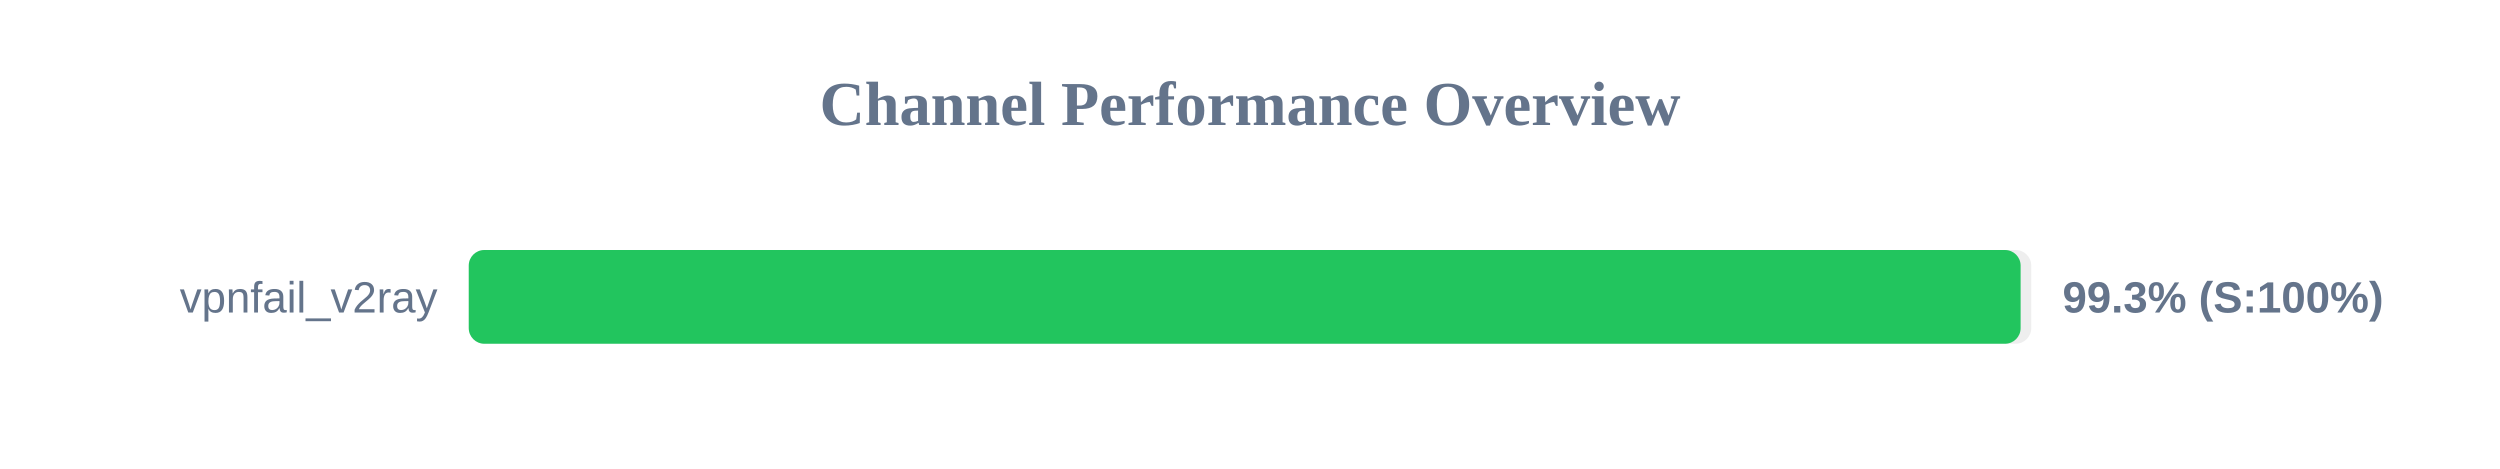
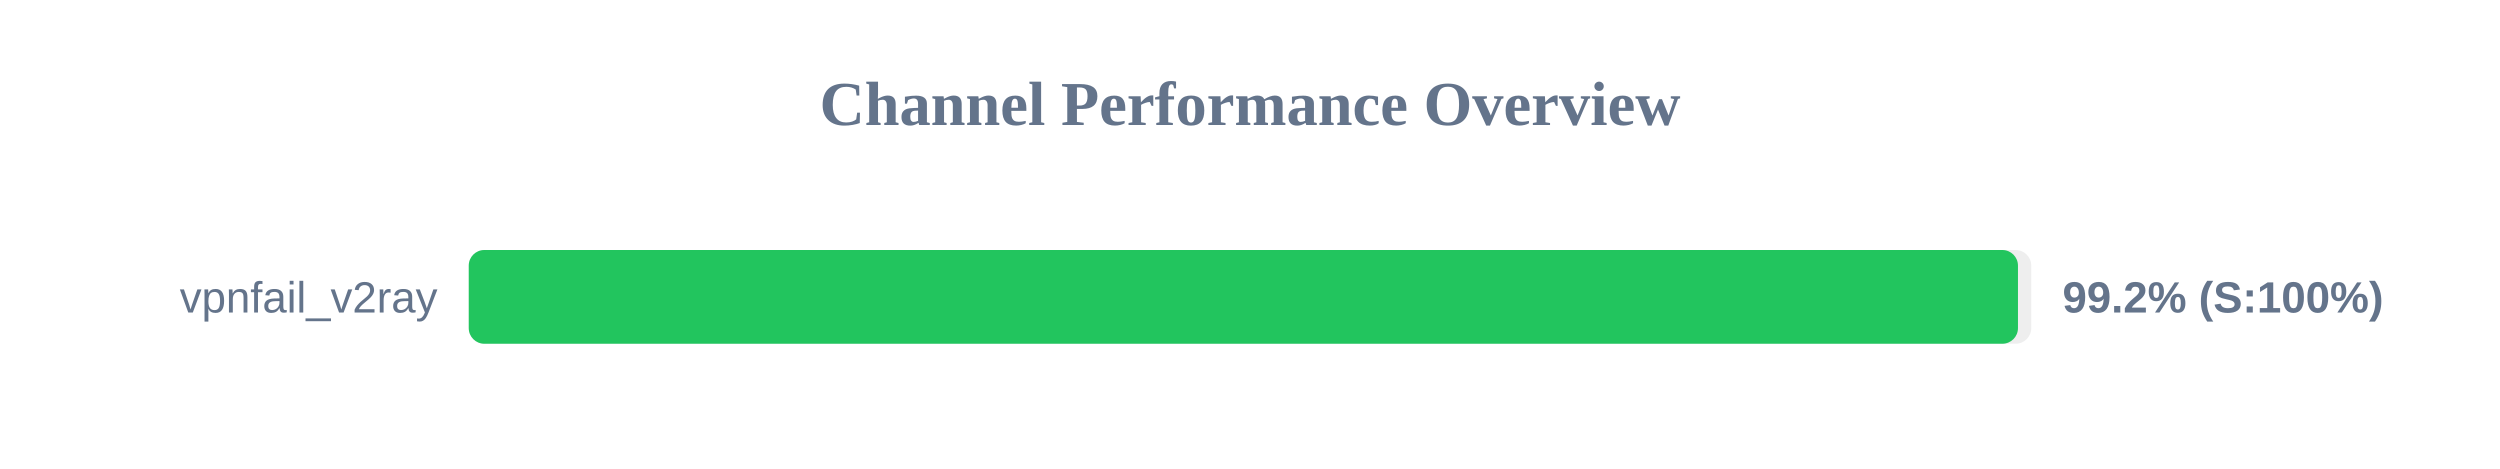
<svg xmlns="http://www.w3.org/2000/svg" width="800" height="150" version="1.1">
  <style>
        .row { font: 14px Arial; fill: #64748b; }
        .score { font: bold 14px Arial; fill: #64748b; }
    </style>
  <text x="400" y="40" text-anchor="middle" font-size="20px" font-weight="bold" fill="#64748b">Channel Performance Overview</text>
  <rect x="150" y="80" width="500" height="30" fill="#eee" rx="5" />
-   <rect x="150" y="80" width="496.6" height="30" fill="#22c55e" rx="5" />
+   <rect x="150" y="80" width="495.75" height="30" fill="#22c55e" rx="5" />
  <text x="140" y="100" text-anchor="end" class="row">vpnfail_v2ray</text>
-   <text x="660" y="100" text-anchor="start" class="score">99.3% (S:100%)</text>
+   <text x="660" y="100" text-anchor="start" class="score">99.2% (S:100%)</text>
</svg>
